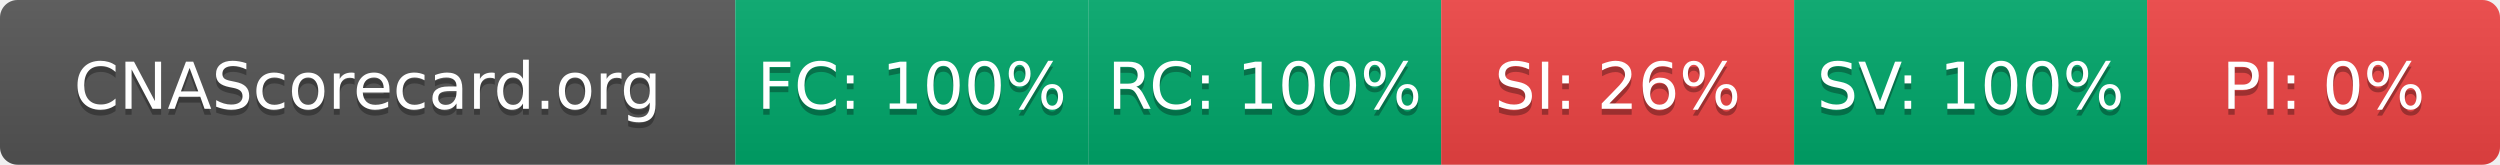
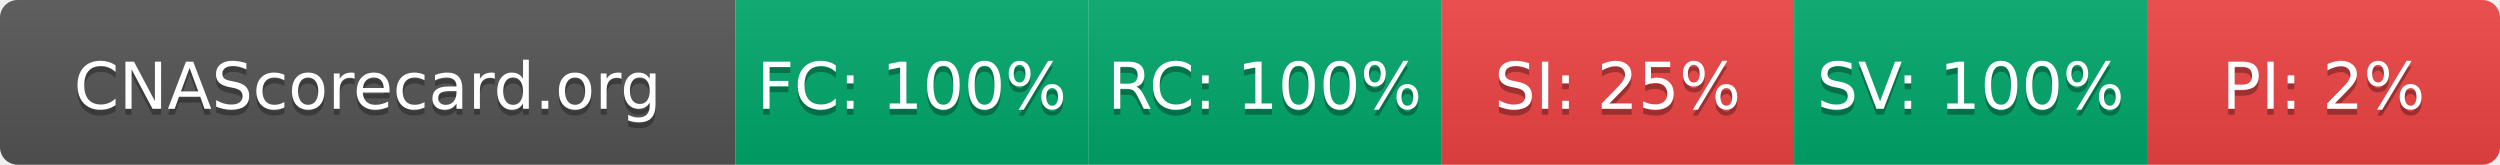
- <svg xmlns="http://www.w3.org/2000/svg" width="425" height="28" role="img" aria-label="CNAScorecard.org: FC:100% RC:100% SI:26% SV:100% PI:0%">
+ <svg xmlns="http://www.w3.org/2000/svg" width="425" height="28" role="img" aria-label="CNAScorecard.org: FC:100% RC:100% SI:25% SV:100% PI:2%">
  <linearGradient id="s" x2="0" y2="100%">
    <stop offset="0" stop-color="#bbb" stop-opacity=".1" />
    <stop offset="1" stop-opacity=".1" />
  </linearGradient>
  <clipPath id="r">
    <rect width="425" height="28" rx="3" fill="#fff" />
  </clipPath>
  <g clip-path="url(#r)">
    <rect width="125" height="28" fill="#555" />
    <rect x="125" width="60" height="28" fill="#00A86B" />
    <rect x="185" width="60" height="28" fill="#00A86B" />
    <rect x="245" width="60" height="28" fill="#EF4444" />
    <rect x="305" width="60" height="28" fill="#00A86B" />
    <rect x="365" width="60" height="28" fill="#EF4444" />
    <rect width="425" height="28" fill="url(#s)" />
  </g>
  <g fill="#fff" text-anchor="middle" font-family="Verdana,Geneva,DejaVu Sans,sans-serif" text-rendering="geometricPrecision" font-size="110">
    <text aria-hidden="true" x="625" y="195" fill="#010101" fill-opacity=".3" transform="scale(.1)" textLength="1050">CNAScorecard.org</text>
    <text x="625" y="185" transform="scale(.1)" fill="#fff" textLength="1050">CNAScorecard.org</text>
    <text aria-hidden="true" x="1550" y="195" fill="#010101" fill-opacity=".3" transform="scale(.1)" textLength="440">FC: 100%</text>
    <text x="1550" y="185" transform="scale(.1)" fill="#fff" textLength="440">FC: 100%</text>
    <text aria-hidden="true" x="2150" y="195" fill="#010101" fill-opacity=".3" transform="scale(.1)" textLength="440">RC: 100%</text>
    <text x="2150" y="185" transform="scale(.1)" fill="#fff" textLength="440">RC: 100%</text>
-     <text aria-hidden="true" x="2750" y="195" fill="#010101" fill-opacity=".3" transform="scale(.1)" textLength="385">SI: 26%</text>
-     <text x="2750" y="185" transform="scale(.1)" fill="#fff" textLength="385">SI: 26%</text>
+     <text aria-hidden="true" x="2750" y="195" fill="#010101" fill-opacity=".3" transform="scale(.1)" textLength="385">SI: 25%</text>
+     <text x="2750" y="185" transform="scale(.1)" fill="#fff" textLength="385">SI: 25%</text>
    <text aria-hidden="true" x="3350" y="195" fill="#010101" fill-opacity=".3" transform="scale(.1)" textLength="440">SV: 100%</text>
    <text x="3350" y="185" transform="scale(.1)" fill="#fff" textLength="440">SV: 100%</text>
-     <text aria-hidden="true" x="3950" y="195" fill="#010101" fill-opacity=".3" transform="scale(.1)" textLength="330">PI: 0%</text>
-     <text x="3950" y="185" transform="scale(.1)" fill="#fff" textLength="330">PI: 0%</text>
+     <text aria-hidden="true" x="3950" y="195" fill="#010101" fill-opacity=".3" transform="scale(.1)" textLength="330">PI: 2%</text>
+     <text x="3950" y="185" transform="scale(.1)" fill="#fff" textLength="330">PI: 2%</text>
  </g>
</svg>
